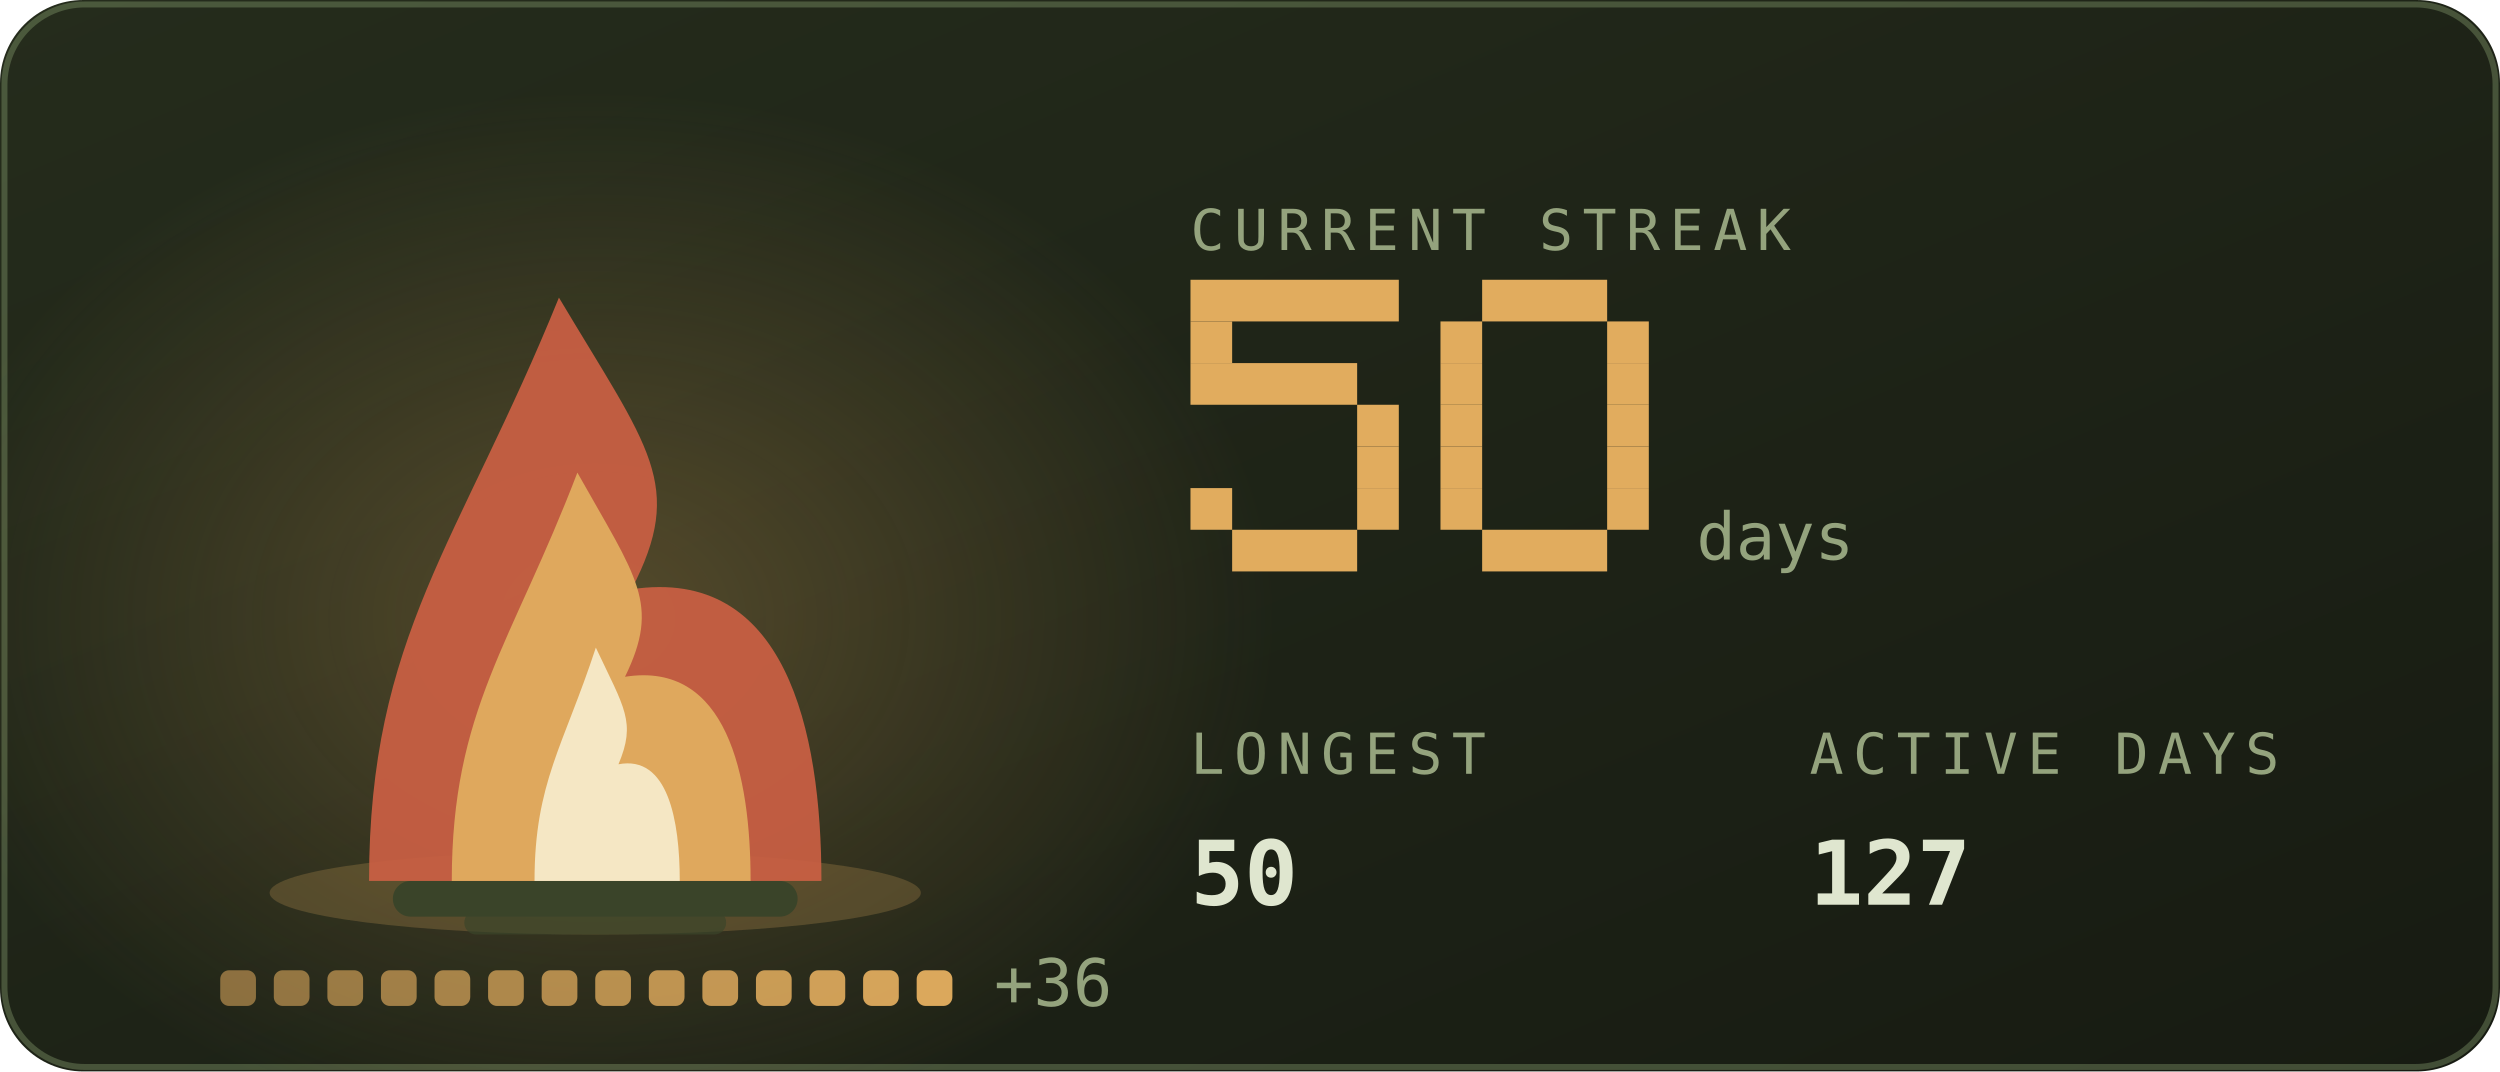
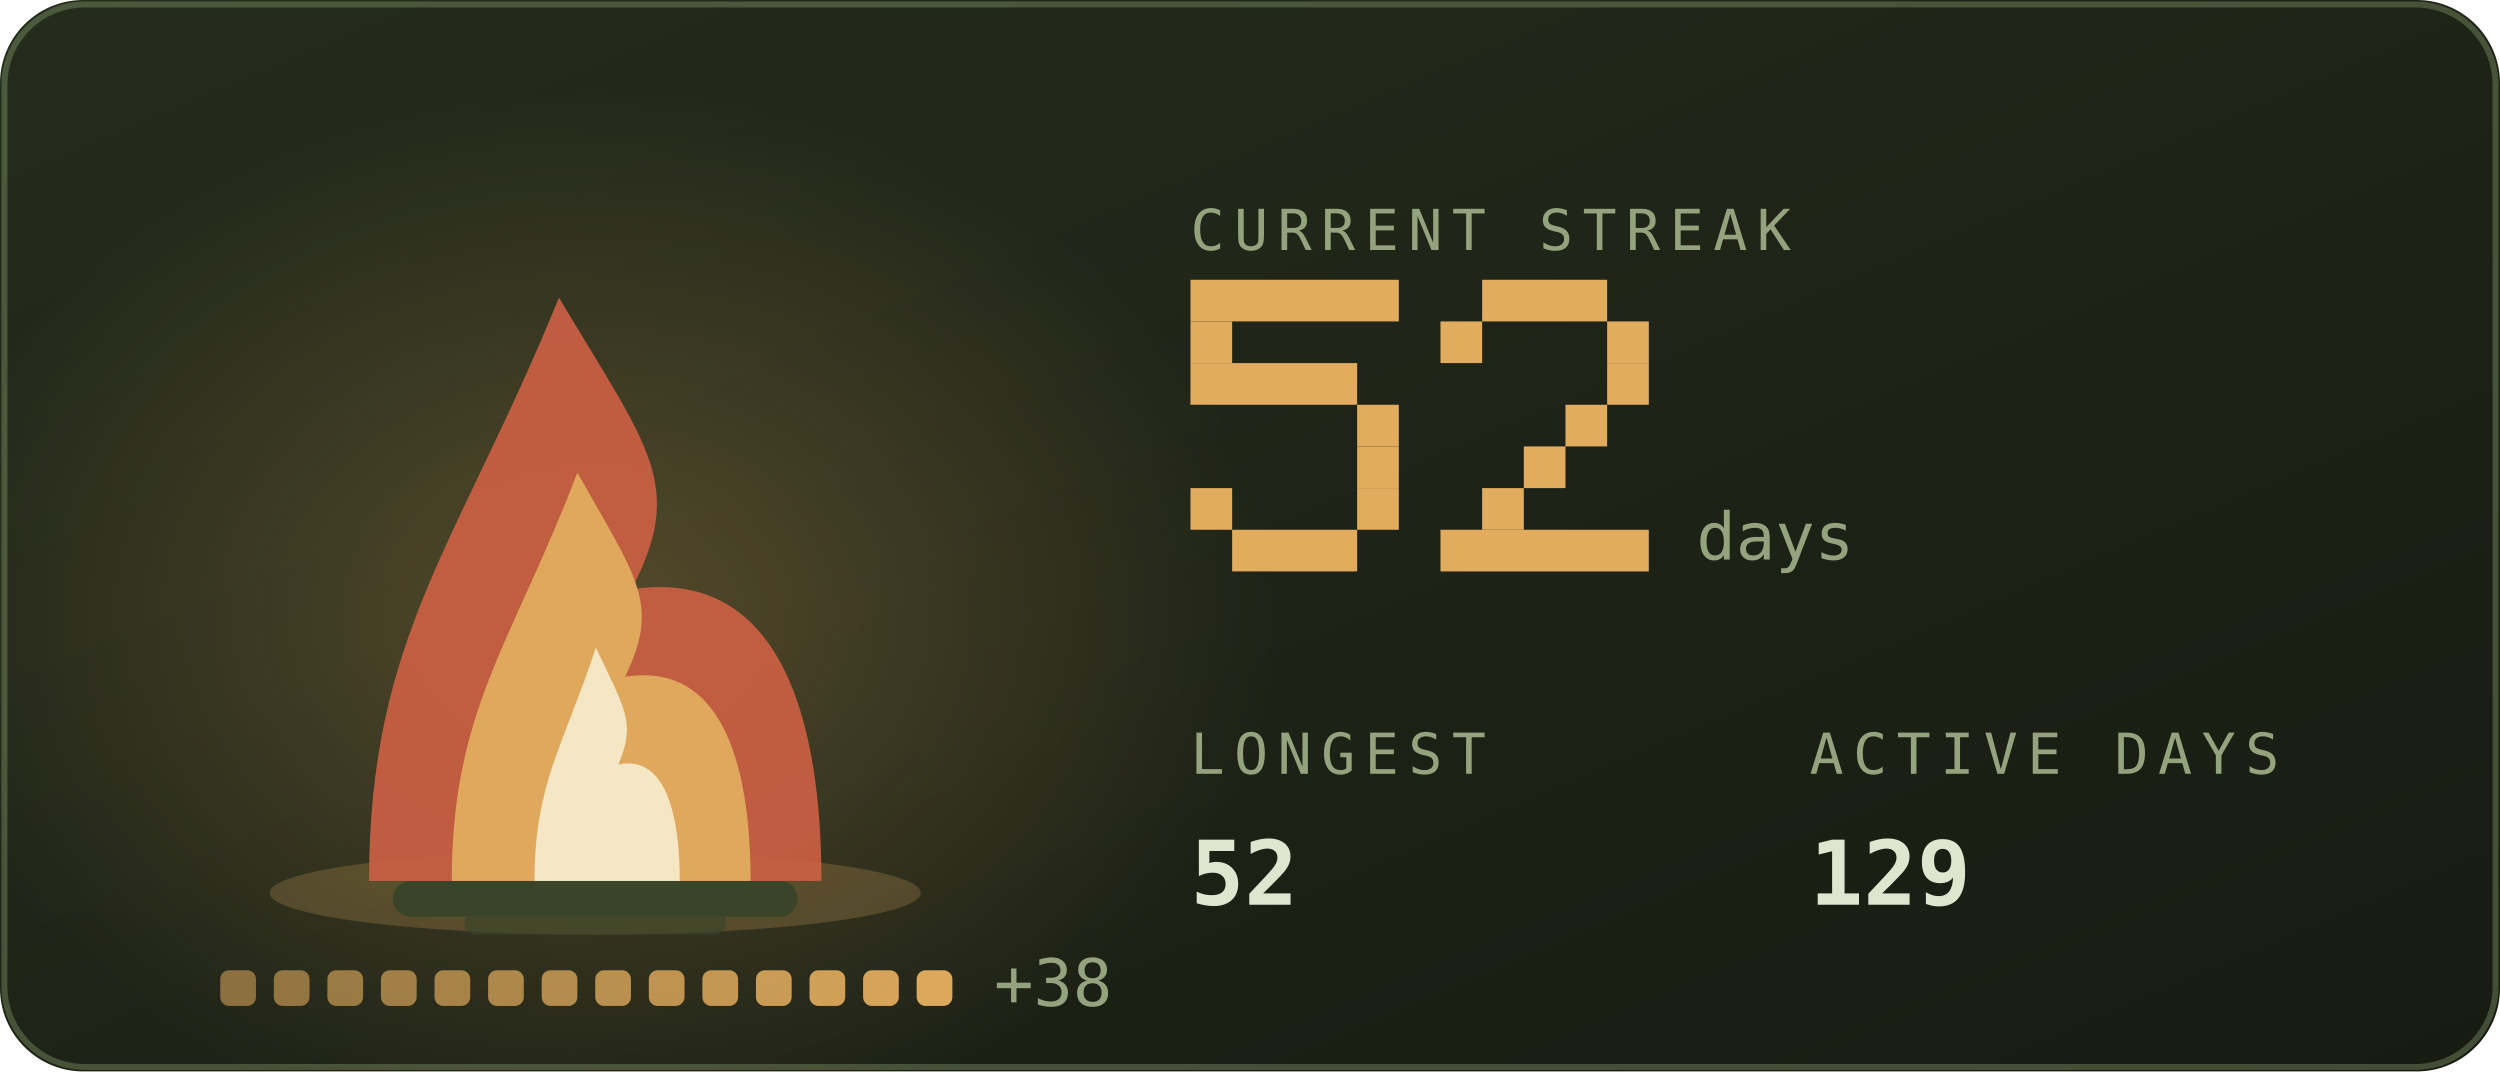
<svg xmlns="http://www.w3.org/2000/svg" viewBox="0 0 420 180" width="420" height="180" role="img" aria-labelledby="stkt stkd">
  <defs>
    <linearGradient id="stkbg" x1="0" y1="0" x2="1" y2="1">
      <stop offset="0" stop-color="#252c1c" />
      <stop offset="1" stop-color="#171b12" />
    </linearGradient>
  </defs>
  <style>
    .mono{font-family:ui-monospace,SFMono-Regular,Menlo,Consolas,"DejaVu Sans Mono",monospace}
    .lbl{font-size:9.5px;letter-spacing:1.6px;fill:#94a37d}
    .big{font-size:31px;font-weight:700;fill:#dfe6cf}
    .med{font-size:15px;font-weight:700;fill:#dfe6cf}
    .sm{font-size:11px;fill:#dfe6cf}
    .dim{font-size:11px;fill:#94a37d}
    
    .pulse{animation:pulse 3.4s ease-in-out infinite}
    @keyframes pulse{0%,100%{opacity:1}50%{opacity:.62}}
    .fnum{font-size:11px;fill:#94a37d}
    
    .f1{animation:fl1 1.15s ease-in-out infinite;transform-box:fill-box;transform-origin:50% 100%}
    .f2{animation:fl2 0.87s ease-in-out infinite;transform-box:fill-box;transform-origin:50% 100%}
    .f3{animation:fl3 0.61s ease-in-out infinite;transform-box:fill-box;transform-origin:50% 100%}
    .em{animation:em 2.4s ease-out infinite}
    .coal{animation:coal 2.8s ease-in-out infinite}
    @keyframes fl1{0%,100%{transform:scale(1,1) translateX(0)}30%{transform:scale(.94,1.06) translateX(-1.5px)}65%{transform:scale(1.05,.95) translateX(1.5px)}}
    @keyframes fl2{0%,100%{transform:scale(1.03,.96) translateX(1px)}45%{transform:scale(.93,1.1) translateX(-2px)}}
    @keyframes fl3{0%,100%{transform:scale(1,1)}50%{transform:scale(.88,1.14)}}
    @keyframes em{0%{opacity:0;transform:translate(0,0)}15%{opacity:.9}100%{opacity:0;transform:translate(-6px,-34px)}}
    @keyframes coal{0%,100%{opacity:.5}50%{opacity:1}}
</style>
  <rect width="420" height="180" rx="14" fill="url(#stkbg)" />
  <rect x="0.75" y="0.75" width="418.5" height="178.5" rx="13.5" fill="none" stroke="#93ad78" stroke-opacity="0.35" />
  <defs>
    <radialGradient id="stkGlow" cx="0.5" cy="0.5" r="0.5">
      <stop offset="0" stop-color="#e1ac5e" stop-opacity="0.28" />
      <stop offset="1" stop-color="#e1ac5e" stop-opacity="0" />
    </radialGradient>
  </defs>
  <ellipse cx="100" cy="103.9" rx="114.0" ry="88.2" fill="url(#stkGlow)" />
  <ellipse cx="100" cy="150" rx="54.7" ry="7" fill="#e1ac5e" opacity="0.22" />
  <rect x="66" y="148" width="68" height="6" rx="3" fill="#3a4429" />
  <rect x="78" y="153" width="44" height="4" rx="2" fill="#3a4429" opacity="0.7" />
  <g class="f1">
    <path d="M62.0 148C62.0 106.8 77.2 91.2 93.9 50.0C109.1 75.5 115.2 81.4 106.1 99.0C131.9 95.1 138.0 122.5 138.0 148Z" fill="#cb6043" opacity="0.92" />
  </g>
  <g class="f2">
    <path d="M75.9 148C75.9 119.2 86.0 108.2 97.0 79.4C107.0 97.2 111.0 101.4 105.0 113.7C122.1 111.0 126.1 130.2 126.1 148Z" fill="#e1ac5e" opacity="0.95" />
  </g>
  <g class="f3">
    <path d="M89.8 148C89.8 131.5 94.7 125.3 100.1 108.8C104.9 119.0 106.9 121.3 103.9 128.4C112.2 126.8 114.2 137.8 114.2 148Z" fill="#f9f2d6" opacity="0.85" />
  </g>
  <rect class="em" style="animation-delay:0.0s" x="88" y="46" width="3" height="3" fill="#e1ac5e" opacity="0" />
  <rect class="em" style="animation-delay:0.8s" x="101" y="46" width="3" height="3" fill="#e1ac5e" opacity="0" />
  <rect class="em" style="animation-delay:1.6s" x="114" y="46" width="3" height="3" fill="#e1ac5e" opacity="0" />
  <rect x="37.0" y="163" width="6" height="6" rx="1.5" fill="#e1ac5e" opacity="0.55" class="coal" style="animation-delay:0.00s" />
  <rect x="46.0" y="163" width="6" height="6" rx="1.5" fill="#e1ac5e" opacity="0.582" class="coal" style="animation-delay:0.18s" />
  <rect x="55.0" y="163" width="6" height="6" rx="1.5" fill="#e1ac5e" opacity="0.614" class="coal" style="animation-delay:0.36s" />
  <rect x="64.0" y="163" width="6" height="6" rx="1.5" fill="#e1ac5e" opacity="0.646" class="coal" style="animation-delay:0.54s" />
  <rect x="73.0" y="163" width="6" height="6" rx="1.5" fill="#e1ac5e" opacity="0.679" class="coal" style="animation-delay:0.72s" />
  <rect x="82.0" y="163" width="6" height="6" rx="1.5" fill="#e1ac5e" opacity="0.711" class="coal" style="animation-delay:0.90s" />
  <rect x="91.0" y="163" width="6" height="6" rx="1.5" fill="#e1ac5e" opacity="0.743" class="coal" style="animation-delay:1.08s" />
  <rect x="100.0" y="163" width="6" height="6" rx="1.5" fill="#e1ac5e" opacity="0.775" class="coal" style="animation-delay:1.26s" />
  <rect x="109.0" y="163" width="6" height="6" rx="1.5" fill="#e1ac5e" opacity="0.807" class="coal" style="animation-delay:1.44s" />
  <rect x="118.0" y="163" width="6" height="6" rx="1.5" fill="#e1ac5e" opacity="0.839" class="coal" style="animation-delay:1.62s" />
  <rect x="127.0" y="163" width="6" height="6" rx="1.5" fill="#e1ac5e" opacity="0.871" class="coal" style="animation-delay:1.80s" />
  <rect x="136.0" y="163" width="6" height="6" rx="1.5" fill="#e1ac5e" opacity="0.904" class="coal" style="animation-delay:1.98s" />
  <rect x="145.0" y="163" width="6" height="6" rx="1.5" fill="#e1ac5e" opacity="0.936" class="coal" style="animation-delay:2.16s" />
  <rect x="154.0" y="163" width="6" height="6" rx="1.5" fill="#e1ac5e" opacity="0.968" class="coal" style="animation-delay:2.34s" />
-   <text class="mono dim" x="167.0" y="169" font-size="9">+36</text>
+   <text class="mono dim" x="167.0" y="169" font-size="9">+38</text>
  <text class="mono lbl" x="200" y="42">CURRENT STREAK</text>
  <rect x="200" y="47" width="35" height="7" fill="#e1ac5e" />
  <rect x="200" y="54" width="7" height="7" fill="#e1ac5e" />
  <rect x="200" y="61" width="28" height="7" fill="#e1ac5e" />
  <rect x="228" y="68" width="7" height="7" fill="#e1ac5e" />
  <rect x="228" y="75" width="7" height="7" fill="#e1ac5e" />
  <rect x="200" y="82" width="7" height="7" fill="#e1ac5e" />
  <rect x="228" y="82" width="7" height="7" fill="#e1ac5e" />
  <rect x="207" y="89" width="21" height="7" fill="#e1ac5e" />
  <rect x="249" y="47" width="21" height="7" fill="#e1ac5e" />
  <rect x="242" y="54" width="7" height="7" fill="#e1ac5e" />
  <rect x="270" y="54" width="7" height="7" fill="#e1ac5e" />
-   <rect x="242" y="61" width="7" height="7" fill="#e1ac5e" />
  <rect x="270" y="61" width="7" height="7" fill="#e1ac5e" />
-   <rect x="242" y="68" width="7" height="7" fill="#e1ac5e" />
-   <rect x="270" y="68" width="7" height="7" fill="#e1ac5e" />
-   <rect x="242" y="75" width="7" height="7" fill="#e1ac5e" />
-   <rect x="270" y="75" width="7" height="7" fill="#e1ac5e" />
-   <rect x="242" y="82" width="7" height="7" fill="#e1ac5e" />
-   <rect x="270" y="82" width="7" height="7" fill="#e1ac5e" />
-   <rect x="249" y="89" width="21" height="7" fill="#e1ac5e" />
+   <rect x="263" y="68" width="7" height="7" fill="#e1ac5e" />
+   <rect x="256" y="75" width="7" height="7" fill="#e1ac5e" />
+   <rect x="249" y="82" width="7" height="7" fill="#e1ac5e" />
+   <rect x="242" y="89" width="35" height="7" fill="#e1ac5e" />
  <text class="mono fnum" x="285" y="94">days</text>
  <text class="mono lbl" x="200" y="130">LONGEST</text>
-   <text class="mono med" x="200" y="152">50</text>
+   <text class="mono med" x="200" y="152">52</text>
  <text class="mono lbl" x="304" y="130">ACTIVE DAYS</text>
-   <text class="mono med" x="304" y="152">127</text>
+   <text class="mono med" x="304" y="152">129</text>
</svg>
